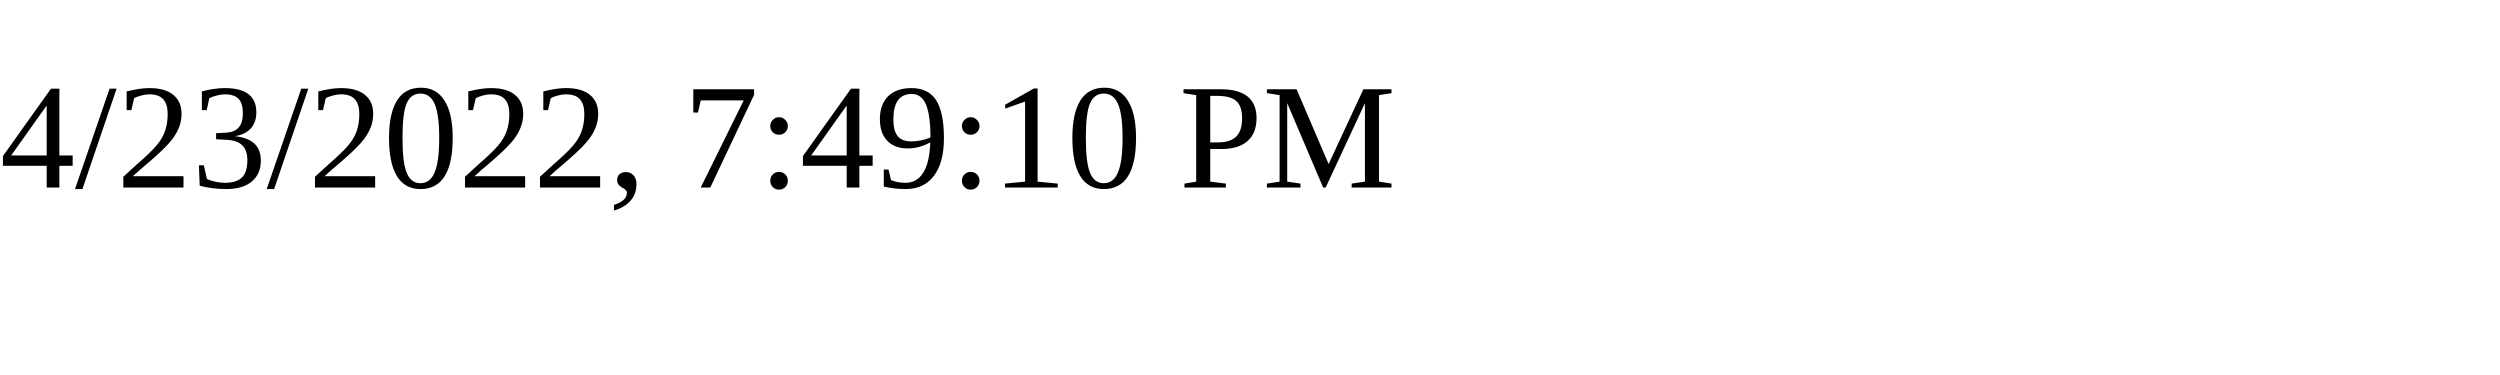
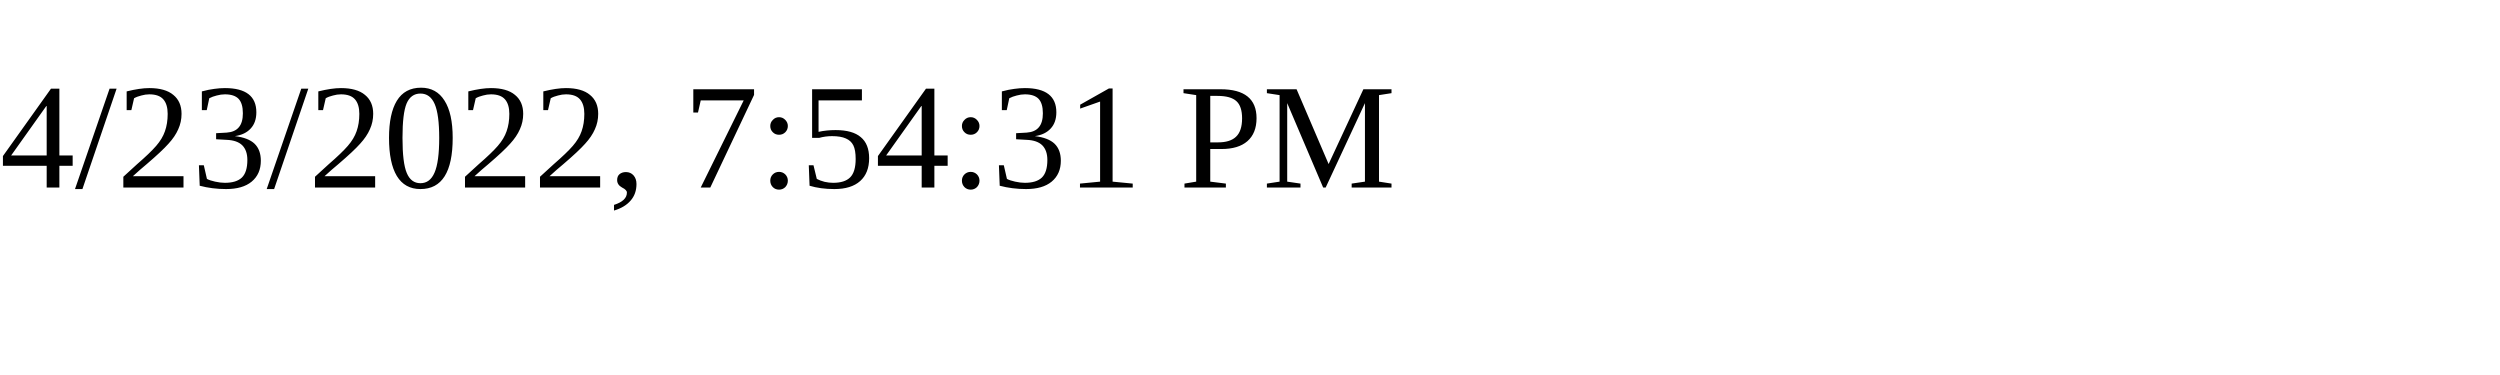
<svg xmlns="http://www.w3.org/2000/svg" height="30" width="200">
-   <text x="0" y="15">4/23/2022, 7:49:10 PM</text>
+   <text x="0" y="15">4/23/2022, 7:54:31 PM</text>
</svg>
